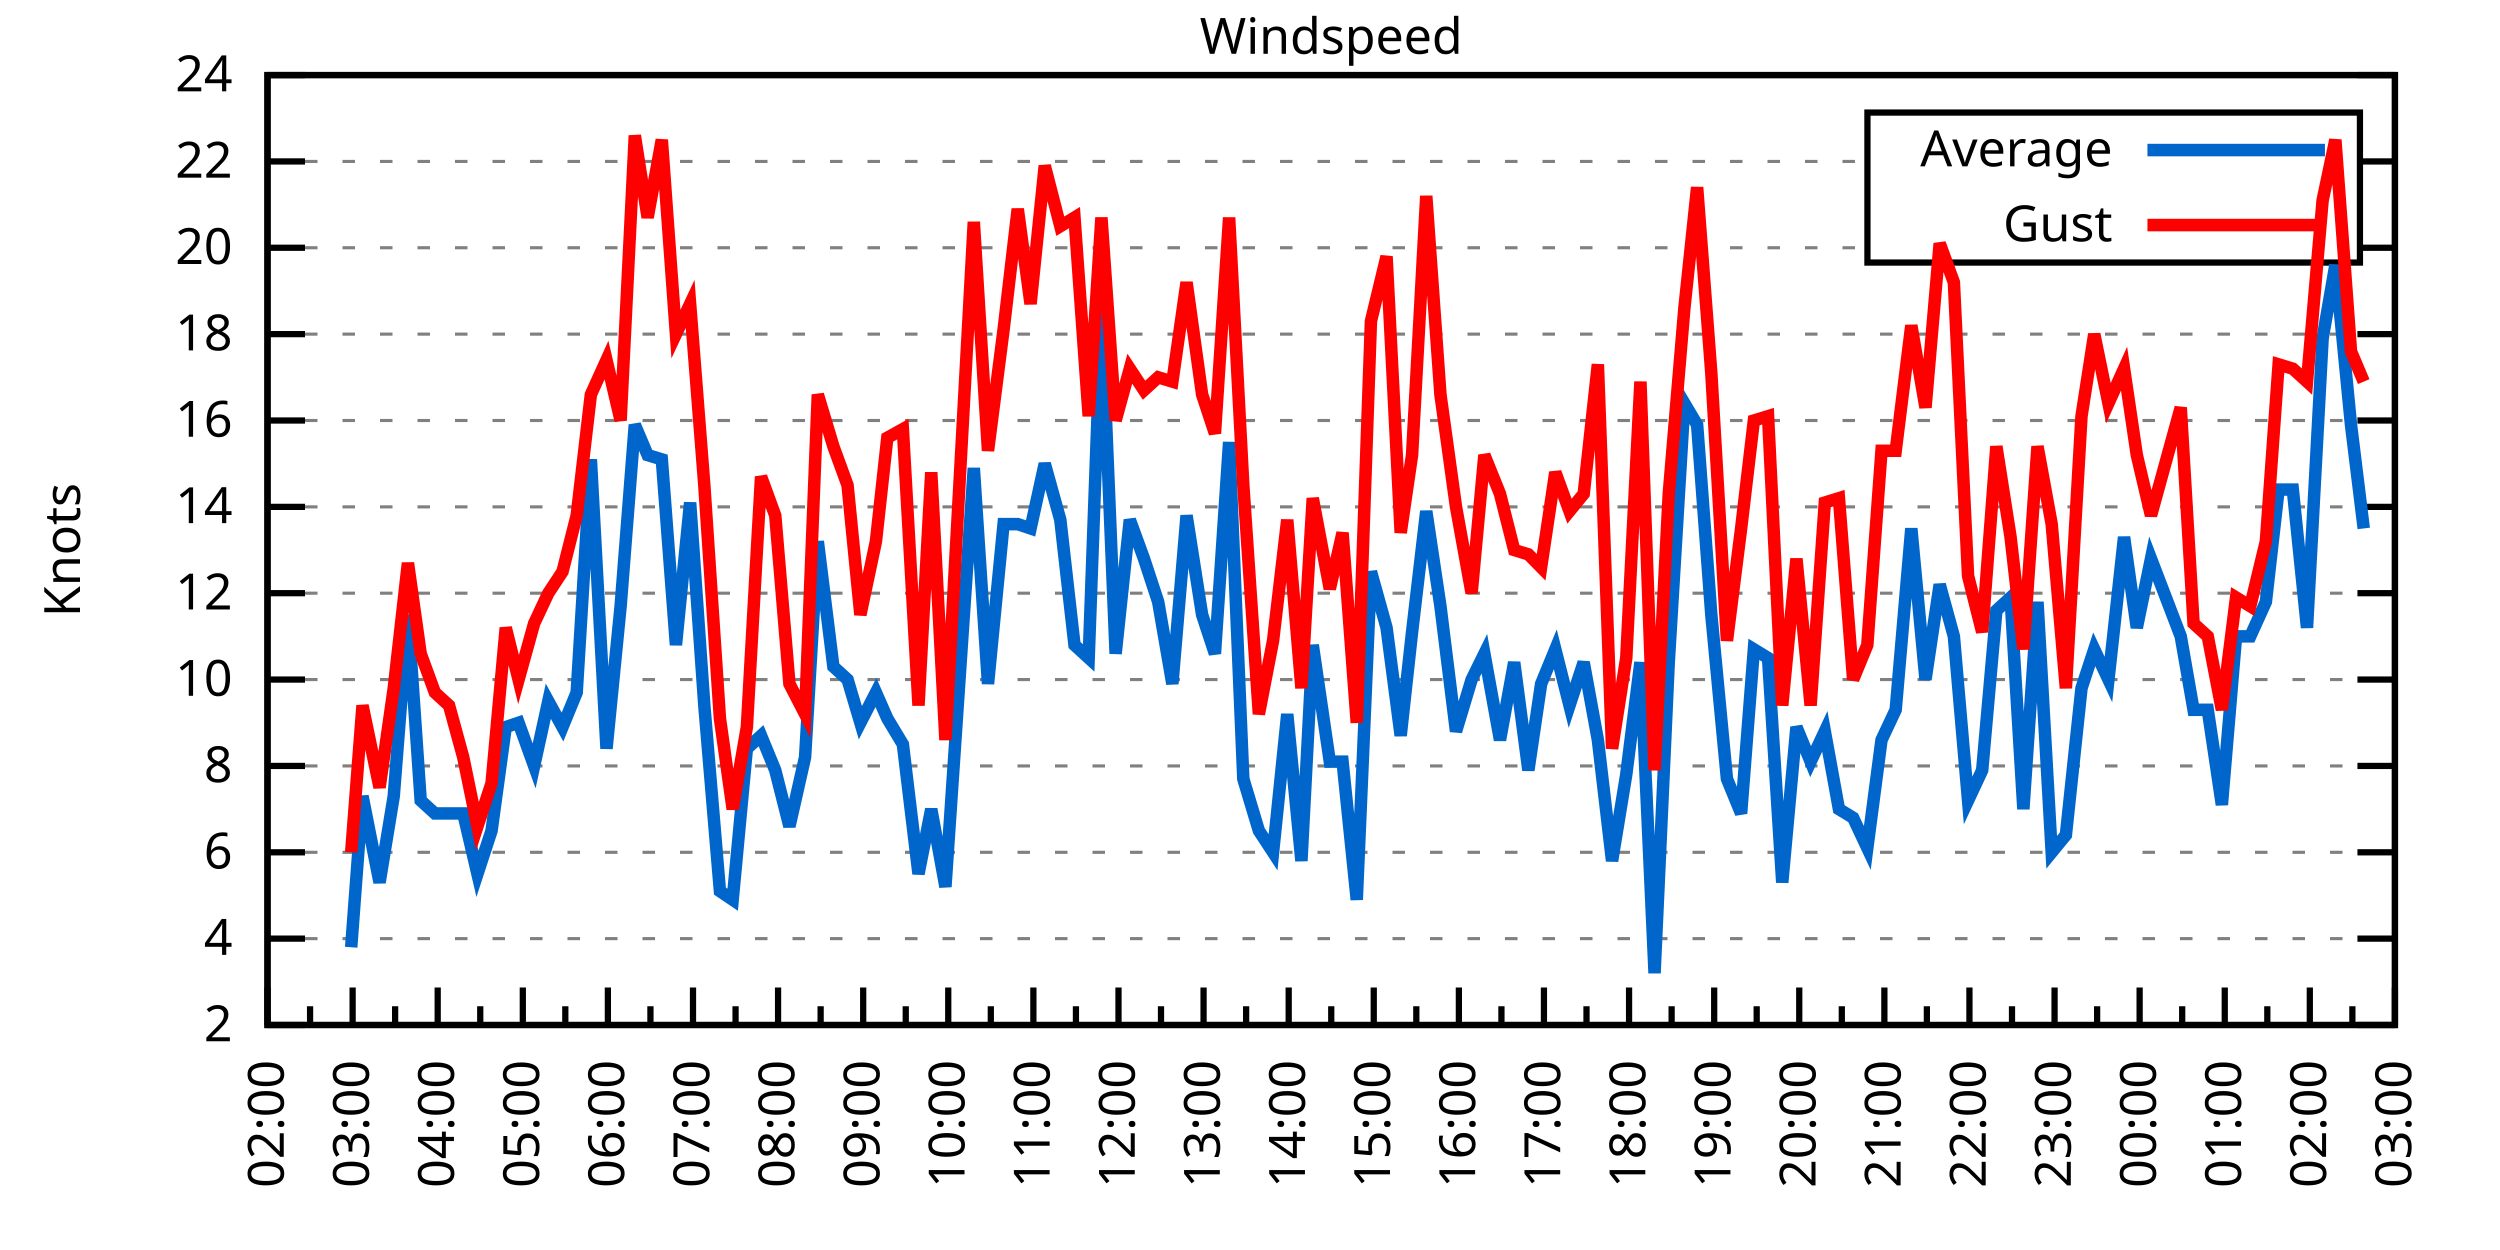
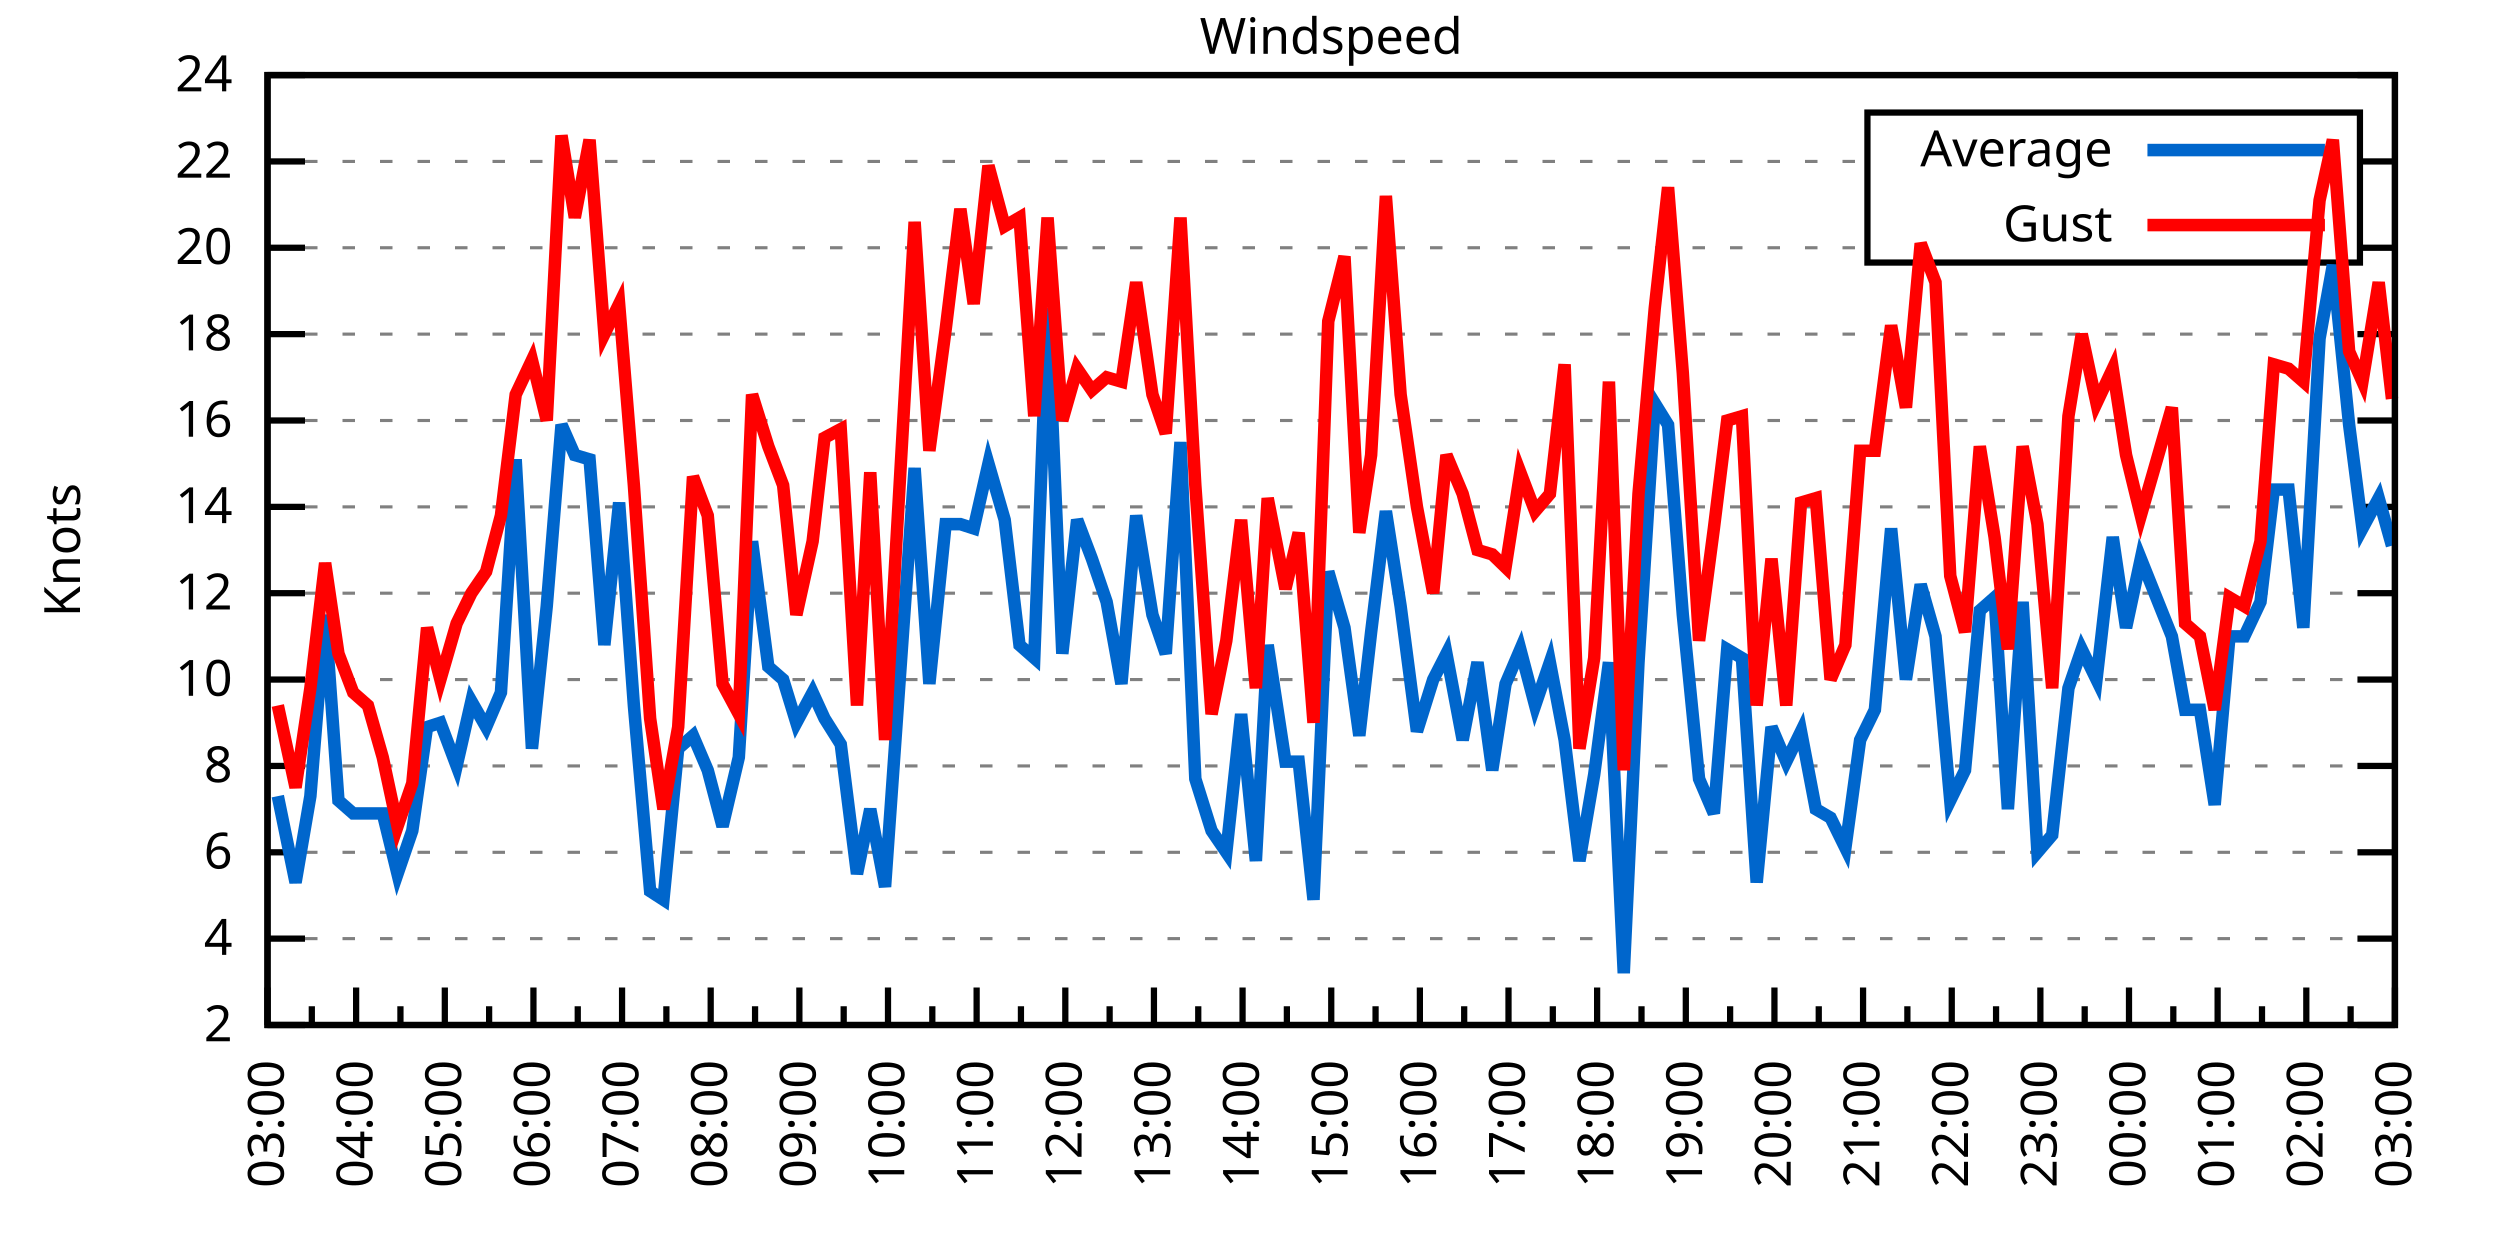
<svg xmlns="http://www.w3.org/2000/svg" xmlns:xlink="http://www.w3.org/1999/xlink" width="400" height="200" viewBox="0 0 400 200">
  <g id="gnuplot_canvas">
    <rect x="0" y="0" width="400" height="200" fill="none" />
    <defs>
      <circle id="gpDot" r="0.5" stroke-width="0.5" stroke="currentColor" />
      <path id="gpPt0" stroke-width="0.333" stroke="currentColor" d="M-1,0 h2 M0,-1 v2" />
      <path id="gpPt1" stroke-width="0.333" stroke="currentColor" d="M-1,-1 L1,1 M1,-1 L-1,1" />
      <path id="gpPt2" stroke-width="0.333" stroke="currentColor" d="M-1,0 L1,0 M0,-1 L0,1 M-1,-1 L1,1 M-1,1 L1,-1" />
      <rect id="gpPt3" stroke-width="0.333" stroke="currentColor" x="-1" y="-1" width="2" height="2" />
      <rect id="gpPt4" stroke-width="0.333" stroke="currentColor" fill="currentColor" x="-1" y="-1" width="2" height="2" />
      <circle id="gpPt5" stroke-width="0.333" stroke="currentColor" cx="0" cy="0" r="1" />
      <use xlink:href="#gpPt5" id="gpPt6" fill="currentColor" stroke="none" />
      <path id="gpPt7" stroke-width="0.333" stroke="currentColor" d="M0,-1.33 L-1.33,0.67 L1.33,0.67 z" />
      <use xlink:href="#gpPt7" id="gpPt8" fill="currentColor" stroke="none" />
      <use xlink:href="#gpPt7" id="gpPt9" stroke="currentColor" transform="rotate(180)" />
      <use xlink:href="#gpPt9" id="gpPt10" fill="currentColor" stroke="none" />
      <use xlink:href="#gpPt3" id="gpPt11" stroke="currentColor" transform="rotate(45)" />
      <use xlink:href="#gpPt11" id="gpPt12" fill="currentColor" stroke="none" />
      <path id="gpPt13" stroke-width="0.333" stroke="currentColor" d="M0,1.330 L1.265,0.411 L0.782,-1.067 L-0.782,-1.076 L-1.265,0.411 z" />
      <use xlink:href="#gpPt13" id="gpPt14" fill="currentColor" stroke="none" />
      <filter id="textbox" filterUnits="objectBoundingBox" x="0" y="0" height="1" width="1">
        <feFlood flood-color="white" flood-opacity="1" result="bgnd" />
        <feComposite in="SourceGraphic" in2="bgnd" operator="atop" />
      </filter>
      <filter id="greybox" filterUnits="objectBoundingBox" x="0" y="0" height="1" width="1">
        <feFlood flood-color="lightgrey" flood-opacity="1" result="grey" />
        <feComposite in="SourceGraphic" in2="grey" operator="atop" />
      </filter>
    </defs>
    <g fill="none" color="white" stroke="currentColor" stroke-width="1.00" stroke-linecap="butt" stroke-linejoin="miter">
</g>
    <g fill="none" color="black" stroke="currentColor" stroke-width="1.00" stroke-linecap="butt" stroke-linejoin="miter">
      <g stroke="none" shape-rendering="crispEdges">
        <polygon fill="rgb(255, 255, 255)" points="42.80,164.00 383.18,164.00 383.18,12.02 42.80,12.02 " />
      </g>
    </g>
    <g fill="none" color="black" stroke="currentColor" stroke-width="1.00" stroke-linecap="butt" stroke-linejoin="miter">
</g>
    <g fill="none" color="black" stroke="black" stroke-width="0.50" stroke-linecap="butt" stroke-linejoin="miter">
</g>
    <g fill="none" color="gray" stroke="currentColor" stroke-width="0.50" stroke-linecap="butt" stroke-linejoin="miter">
      <path stroke="gray" stroke-dasharray="2,4" class="gridline" d="M42.80,164.00 L383.19,164.00  " />
    </g>
    <g fill="none" color="gray" stroke="gray" stroke-width="1.00" stroke-linecap="butt" stroke-linejoin="miter">
</g>
    <g fill="none" color="black" stroke="currentColor" stroke-width="1.00" stroke-linecap="butt" stroke-linejoin="miter">
      <path stroke="black" d="M42.80,164.00 L48.80,164.00 M383.19,164.00 L377.19,164.00  " />
      <g transform="translate(37.20,166.60)" stroke="none" fill="black" font-family="Sans" font-size="8.00" text-anchor="end">
        <text>
          <tspan font-family="Sans"> 2</tspan>
        </text>
      </g>
    </g>
    <g fill="none" color="black" stroke="currentColor" stroke-width="1.00" stroke-linecap="butt" stroke-linejoin="miter">
</g>
    <g fill="none" color="black" stroke="black" stroke-width="0.50" stroke-linecap="butt" stroke-linejoin="miter">
</g>
    <g fill="none" color="gray" stroke="currentColor" stroke-width="0.50" stroke-linecap="butt" stroke-linejoin="miter">
      <path stroke="gray" stroke-dasharray="2,4" class="gridline" d="M42.80,150.18 L383.19,150.18  " />
    </g>
    <g fill="none" color="gray" stroke="gray" stroke-width="1.00" stroke-linecap="butt" stroke-linejoin="miter">
</g>
    <g fill="none" color="black" stroke="currentColor" stroke-width="1.00" stroke-linecap="butt" stroke-linejoin="miter">
      <path stroke="black" d="M42.80,150.18 L48.80,150.18 M383.19,150.18 L377.19,150.18  " />
      <g transform="translate(37.20,152.78)" stroke="none" fill="black" font-family="Sans" font-size="8.00" text-anchor="end">
        <text>
          <tspan font-family="Sans"> 4</tspan>
        </text>
      </g>
    </g>
    <g fill="none" color="black" stroke="currentColor" stroke-width="1.00" stroke-linecap="butt" stroke-linejoin="miter">
</g>
    <g fill="none" color="black" stroke="black" stroke-width="0.50" stroke-linecap="butt" stroke-linejoin="miter">
</g>
    <g fill="none" color="gray" stroke="currentColor" stroke-width="0.50" stroke-linecap="butt" stroke-linejoin="miter">
      <path stroke="gray" stroke-dasharray="2,4" class="gridline" d="M42.80,136.37 L383.19,136.37  " />
    </g>
    <g fill="none" color="gray" stroke="gray" stroke-width="1.00" stroke-linecap="butt" stroke-linejoin="miter">
</g>
    <g fill="none" color="black" stroke="currentColor" stroke-width="1.00" stroke-linecap="butt" stroke-linejoin="miter">
      <path stroke="black" d="M42.80,136.37 L48.80,136.37 M383.19,136.37 L377.19,136.37  " />
      <g transform="translate(37.20,138.97)" stroke="none" fill="black" font-family="Sans" font-size="8.00" text-anchor="end">
        <text>
          <tspan font-family="Sans"> 6</tspan>
        </text>
      </g>
    </g>
    <g fill="none" color="black" stroke="currentColor" stroke-width="1.00" stroke-linecap="butt" stroke-linejoin="miter">
</g>
    <g fill="none" color="black" stroke="black" stroke-width="0.50" stroke-linecap="butt" stroke-linejoin="miter">
</g>
    <g fill="none" color="gray" stroke="currentColor" stroke-width="0.50" stroke-linecap="butt" stroke-linejoin="miter">
      <path stroke="gray" stroke-dasharray="2,4" class="gridline" d="M42.80,122.55 L383.19,122.55  " />
    </g>
    <g fill="none" color="gray" stroke="gray" stroke-width="1.00" stroke-linecap="butt" stroke-linejoin="miter">
</g>
    <g fill="none" color="black" stroke="currentColor" stroke-width="1.00" stroke-linecap="butt" stroke-linejoin="miter">
      <path stroke="black" d="M42.80,122.55 L48.80,122.55 M383.19,122.55 L377.19,122.55  " />
      <g transform="translate(37.20,125.15)" stroke="none" fill="black" font-family="Sans" font-size="8.00" text-anchor="end">
        <text>
          <tspan font-family="Sans"> 8</tspan>
        </text>
      </g>
    </g>
    <g fill="none" color="black" stroke="currentColor" stroke-width="1.00" stroke-linecap="butt" stroke-linejoin="miter">
</g>
    <g fill="none" color="black" stroke="black" stroke-width="0.50" stroke-linecap="butt" stroke-linejoin="miter">
</g>
    <g fill="none" color="gray" stroke="currentColor" stroke-width="0.50" stroke-linecap="butt" stroke-linejoin="miter">
      <path stroke="gray" stroke-dasharray="2,4" class="gridline" d="M42.80,108.73 L383.19,108.73  " />
    </g>
    <g fill="none" color="gray" stroke="gray" stroke-width="1.00" stroke-linecap="butt" stroke-linejoin="miter">
</g>
    <g fill="none" color="black" stroke="currentColor" stroke-width="1.00" stroke-linecap="butt" stroke-linejoin="miter">
      <path stroke="black" d="M42.80,108.73 L48.80,108.73 M383.19,108.73 L377.19,108.73  " />
      <g transform="translate(37.20,111.33)" stroke="none" fill="black" font-family="Sans" font-size="8.00" text-anchor="end">
        <text>
          <tspan font-family="Sans"> 10</tspan>
        </text>
      </g>
    </g>
    <g fill="none" color="black" stroke="currentColor" stroke-width="1.00" stroke-linecap="butt" stroke-linejoin="miter">
</g>
    <g fill="none" color="black" stroke="black" stroke-width="0.50" stroke-linecap="butt" stroke-linejoin="miter">
</g>
    <g fill="none" color="gray" stroke="currentColor" stroke-width="0.50" stroke-linecap="butt" stroke-linejoin="miter">
      <path stroke="gray" stroke-dasharray="2,4" class="gridline" d="M42.80,94.91 L383.19,94.91  " />
    </g>
    <g fill="none" color="gray" stroke="gray" stroke-width="1.00" stroke-linecap="butt" stroke-linejoin="miter">
</g>
    <g fill="none" color="black" stroke="currentColor" stroke-width="1.00" stroke-linecap="butt" stroke-linejoin="miter">
      <path stroke="black" d="M42.80,94.91 L48.80,94.91 M383.19,94.91 L377.19,94.91  " />
      <g transform="translate(37.20,97.51)" stroke="none" fill="black" font-family="Sans" font-size="8.00" text-anchor="end">
        <text>
          <tspan font-family="Sans"> 12</tspan>
        </text>
      </g>
    </g>
    <g fill="none" color="black" stroke="currentColor" stroke-width="1.00" stroke-linecap="butt" stroke-linejoin="miter">
</g>
    <g fill="none" color="black" stroke="black" stroke-width="0.50" stroke-linecap="butt" stroke-linejoin="miter">
</g>
    <g fill="none" color="gray" stroke="currentColor" stroke-width="0.50" stroke-linecap="butt" stroke-linejoin="miter">
      <path stroke="gray" stroke-dasharray="2,4" class="gridline" d="M42.80,81.10 L383.19,81.10  " />
    </g>
    <g fill="none" color="gray" stroke="gray" stroke-width="1.00" stroke-linecap="butt" stroke-linejoin="miter">
</g>
    <g fill="none" color="black" stroke="currentColor" stroke-width="1.00" stroke-linecap="butt" stroke-linejoin="miter">
      <path stroke="black" d="M42.80,81.10 L48.80,81.10 M383.19,81.10 L377.19,81.10  " />
      <g transform="translate(37.20,83.70)" stroke="none" fill="black" font-family="Sans" font-size="8.00" text-anchor="end">
        <text>
          <tspan font-family="Sans"> 14</tspan>
        </text>
      </g>
    </g>
    <g fill="none" color="black" stroke="currentColor" stroke-width="1.00" stroke-linecap="butt" stroke-linejoin="miter">
</g>
    <g fill="none" color="black" stroke="black" stroke-width="0.50" stroke-linecap="butt" stroke-linejoin="miter">
</g>
    <g fill="none" color="gray" stroke="currentColor" stroke-width="0.50" stroke-linecap="butt" stroke-linejoin="miter">
      <path stroke="gray" stroke-dasharray="2,4" class="gridline" d="M42.80,67.28 L383.19,67.28  " />
    </g>
    <g fill="none" color="gray" stroke="gray" stroke-width="1.00" stroke-linecap="butt" stroke-linejoin="miter">
</g>
    <g fill="none" color="black" stroke="currentColor" stroke-width="1.00" stroke-linecap="butt" stroke-linejoin="miter">
      <path stroke="black" d="M42.80,67.28 L48.80,67.28 M383.19,67.28 L377.19,67.28  " />
      <g transform="translate(37.20,69.88)" stroke="none" fill="black" font-family="Sans" font-size="8.00" text-anchor="end">
        <text>
          <tspan font-family="Sans"> 16</tspan>
        </text>
      </g>
    </g>
    <g fill="none" color="black" stroke="currentColor" stroke-width="1.00" stroke-linecap="butt" stroke-linejoin="miter">
</g>
    <g fill="none" color="black" stroke="black" stroke-width="0.50" stroke-linecap="butt" stroke-linejoin="miter">
</g>
    <g fill="none" color="gray" stroke="currentColor" stroke-width="0.50" stroke-linecap="butt" stroke-linejoin="miter">
      <path stroke="gray" stroke-dasharray="2,4" class="gridline" d="M42.80,53.46 L383.19,53.46  " />
    </g>
    <g fill="none" color="gray" stroke="gray" stroke-width="1.00" stroke-linecap="butt" stroke-linejoin="miter">
</g>
    <g fill="none" color="black" stroke="currentColor" stroke-width="1.00" stroke-linecap="butt" stroke-linejoin="miter">
      <path stroke="black" d="M42.80,53.46 L48.80,53.46 M383.19,53.46 L377.19,53.46  " />
      <g transform="translate(37.20,56.06)" stroke="none" fill="black" font-family="Sans" font-size="8.00" text-anchor="end">
        <text>
          <tspan font-family="Sans"> 18</tspan>
        </text>
      </g>
    </g>
    <g fill="none" color="black" stroke="currentColor" stroke-width="1.00" stroke-linecap="butt" stroke-linejoin="miter">
</g>
    <g fill="none" color="black" stroke="black" stroke-width="0.50" stroke-linecap="butt" stroke-linejoin="miter">
</g>
    <g fill="none" color="gray" stroke="currentColor" stroke-width="0.50" stroke-linecap="butt" stroke-linejoin="miter">
      <path stroke="gray" stroke-dasharray="2,4" class="gridline" d="M42.80,39.64 L298.79,39.64 M377.59,39.64 L383.19,39.64  " />
    </g>
    <g fill="none" color="gray" stroke="gray" stroke-width="1.00" stroke-linecap="butt" stroke-linejoin="miter">
</g>
    <g fill="none" color="black" stroke="currentColor" stroke-width="1.00" stroke-linecap="butt" stroke-linejoin="miter">
      <path stroke="black" d="M42.80,39.64 L48.80,39.64 M383.19,39.64 L377.19,39.64  " />
      <g transform="translate(37.20,42.24)" stroke="none" fill="black" font-family="Sans" font-size="8.00" text-anchor="end">
        <text>
          <tspan font-family="Sans"> 20</tspan>
        </text>
      </g>
    </g>
    <g fill="none" color="black" stroke="currentColor" stroke-width="1.00" stroke-linecap="butt" stroke-linejoin="miter">
</g>
    <g fill="none" color="black" stroke="black" stroke-width="0.50" stroke-linecap="butt" stroke-linejoin="miter">
</g>
    <g fill="none" color="gray" stroke="currentColor" stroke-width="0.50" stroke-linecap="butt" stroke-linejoin="miter">
      <path stroke="gray" stroke-dasharray="2,4" class="gridline" d="M42.80,25.83 L298.79,25.83 M377.59,25.83 L383.19,25.83  " />
    </g>
    <g fill="none" color="gray" stroke="gray" stroke-width="1.00" stroke-linecap="butt" stroke-linejoin="miter">
</g>
    <g fill="none" color="black" stroke="currentColor" stroke-width="1.00" stroke-linecap="butt" stroke-linejoin="miter">
      <path stroke="black" d="M42.80,25.83 L48.80,25.83 M383.19,25.83 L377.19,25.83  " />
      <g transform="translate(37.20,28.43)" stroke="none" fill="black" font-family="Sans" font-size="8.00" text-anchor="end">
        <text>
          <tspan font-family="Sans"> 22</tspan>
        </text>
      </g>
    </g>
    <g fill="none" color="black" stroke="currentColor" stroke-width="1.00" stroke-linecap="butt" stroke-linejoin="miter">
</g>
    <g fill="none" color="black" stroke="black" stroke-width="0.50" stroke-linecap="butt" stroke-linejoin="miter">
</g>
    <g fill="none" color="gray" stroke="currentColor" stroke-width="0.50" stroke-linecap="butt" stroke-linejoin="miter">
      <path stroke="gray" stroke-dasharray="2,4" class="gridline" d="M42.80,12.01 L383.19,12.01  " />
    </g>
    <g fill="none" color="gray" stroke="gray" stroke-width="1.00" stroke-linecap="butt" stroke-linejoin="miter">
</g>
    <g fill="none" color="black" stroke="currentColor" stroke-width="1.00" stroke-linecap="butt" stroke-linejoin="miter">
      <path stroke="black" d="M42.80,12.01 L48.80,12.01 M383.19,12.01 L377.19,12.01  " />
      <g transform="translate(37.20,14.61)" stroke="none" fill="black" font-family="Sans" font-size="8.00" text-anchor="end">
        <text>
          <tspan font-family="Sans"> 24</tspan>
        </text>
      </g>
    </g>
    <g fill="none" color="black" stroke="currentColor" stroke-width="1.00" stroke-linecap="butt" stroke-linejoin="miter">
      <path stroke="black" d="M42.80,164.00 L42.80,158.00  " />
      <g transform="translate(45.40,169.60) rotate(270)" stroke="none" fill="black" font-family="Sans" font-size="8.00" text-anchor="end">
        <text>
+           <tspan font-family="Sans">03:00</tspan>
+         </text>
+       </g>
+     </g>
+     <g fill="none" color="black" stroke="currentColor" stroke-width="1.00" stroke-linecap="butt" stroke-linejoin="miter">
+       <path stroke="black" d="M49.89,164.00 L49.89,161.00 M56.98,164.00 L56.98,158.00  " />
+       <g transform="translate(59.58,169.60) rotate(270)" stroke="none" fill="black" font-family="Sans" font-size="8.00" text-anchor="end">
+         <text>
+           <tspan font-family="Sans">04:00</tspan>
+         </text>
+       </g>
+     </g>
+     <g fill="none" color="black" stroke="currentColor" stroke-width="1.00" stroke-linecap="butt" stroke-linejoin="miter">
+       <path stroke="black" d="M64.07,164.00 L64.07,161.00 M71.17,164.00 L71.17,158.00  " />
+       <g transform="translate(73.77,169.60) rotate(270)" stroke="none" fill="black" font-family="Sans" font-size="8.00" text-anchor="end">
+         <text>
+           <tspan font-family="Sans">05:00</tspan>
+         </text>
+       </g>
+     </g>
+     <g fill="none" color="black" stroke="currentColor" stroke-width="1.00" stroke-linecap="butt" stroke-linejoin="miter">
+       <path stroke="black" d="M78.26,164.00 L78.26,161.00 M85.35,164.00 L85.35,158.00  " />
+       <g transform="translate(87.95,169.60) rotate(270)" stroke="none" fill="black" font-family="Sans" font-size="8.00" text-anchor="end">
+         <text>
+           <tspan font-family="Sans">06:00</tspan>
+         </text>
+       </g>
+     </g>
+     <g fill="none" color="black" stroke="currentColor" stroke-width="1.00" stroke-linecap="butt" stroke-linejoin="miter">
+       <path stroke="black" d="M92.44,164.00 L92.44,161.00 M99.53,164.00 L99.53,158.00  " />
+       <g transform="translate(102.13,169.60) rotate(270)" stroke="none" fill="black" font-family="Sans" font-size="8.00" text-anchor="end">
+         <text>
+           <tspan font-family="Sans">07:00</tspan>
+         </text>
+       </g>
+     </g>
+     <g fill="none" color="black" stroke="currentColor" stroke-width="1.00" stroke-linecap="butt" stroke-linejoin="miter">
+       <path stroke="black" d="M106.62,164.00 L106.62,161.00 M113.71,164.00 L113.71,158.00  " />
+       <g transform="translate(116.31,169.60) rotate(270)" stroke="none" fill="black" font-family="Sans" font-size="8.00" text-anchor="end">
+         <text>
+           <tspan font-family="Sans">08:00</tspan>
+         </text>
+       </g>
+     </g>
+     <g fill="none" color="black" stroke="currentColor" stroke-width="1.00" stroke-linecap="butt" stroke-linejoin="miter">
+       <path stroke="black" d="M120.81,164.00 L120.81,161.00 M127.90,164.00 L127.90,158.00  " />
+       <g transform="translate(130.50,169.60) rotate(270)" stroke="none" fill="black" font-family="Sans" font-size="8.00" text-anchor="end">
+         <text>
+           <tspan font-family="Sans">09:00</tspan>
+         </text>
+       </g>
+     </g>
+     <g fill="none" color="black" stroke="currentColor" stroke-width="1.00" stroke-linecap="butt" stroke-linejoin="miter">
+       <path stroke="black" d="M134.99,164.00 L134.99,161.00 M142.08,164.00 L142.08,158.00  " />
+       <g transform="translate(144.68,169.60) rotate(270)" stroke="none" fill="black" font-family="Sans" font-size="8.00" text-anchor="end">
+         <text>
+           <tspan font-family="Sans">10:00</tspan>
+         </text>
+       </g>
+     </g>
+     <g fill="none" color="black" stroke="currentColor" stroke-width="1.00" stroke-linecap="butt" stroke-linejoin="miter">
+       <path stroke="black" d="M149.17,164.00 L149.17,161.00 M156.26,164.00 L156.26,158.00  " />
+       <g transform="translate(158.86,169.60) rotate(270)" stroke="none" fill="black" font-family="Sans" font-size="8.00" text-anchor="end">
+         <text>
+           <tspan font-family="Sans">11:00</tspan>
+         </text>
+       </g>
+     </g>
+     <g fill="none" color="black" stroke="currentColor" stroke-width="1.00" stroke-linecap="butt" stroke-linejoin="miter">
+       <path stroke="black" d="M163.35,164.00 L163.35,161.00 M170.45,164.00 L170.45,158.00  " />
+       <g transform="translate(173.05,169.60) rotate(270)" stroke="none" fill="black" font-family="Sans" font-size="8.00" text-anchor="end">
+         <text>
+           <tspan font-family="Sans">12:00</tspan>
+         </text>
+       </g>
+     </g>
+     <g fill="none" color="black" stroke="currentColor" stroke-width="1.00" stroke-linecap="butt" stroke-linejoin="miter">
+       <path stroke="black" d="M177.54,164.00 L177.54,161.00 M184.63,164.00 L184.63,158.00  " />
+       <g transform="translate(187.23,169.60) rotate(270)" stroke="none" fill="black" font-family="Sans" font-size="8.00" text-anchor="end">
+         <text>
+           <tspan font-family="Sans">13:00</tspan>
+         </text>
+       </g>
+     </g>
+     <g fill="none" color="black" stroke="currentColor" stroke-width="1.00" stroke-linecap="butt" stroke-linejoin="miter">
+       <path stroke="black" d="M191.72,164.00 L191.72,161.00 M198.81,164.00 L198.81,158.00  " />
+       <g transform="translate(201.41,169.60) rotate(270)" stroke="none" fill="black" font-family="Sans" font-size="8.00" text-anchor="end">
+         <text>
+           <tspan font-family="Sans">14:00</tspan>
+         </text>
+       </g>
+     </g>
+     <g fill="none" color="black" stroke="currentColor" stroke-width="1.00" stroke-linecap="butt" stroke-linejoin="miter">
+       <path stroke="black" d="M205.90,164.00 L205.90,161.00 M213.00,164.00 L213.00,158.00  " />
+       <g transform="translate(215.60,169.60) rotate(270)" stroke="none" fill="black" font-family="Sans" font-size="8.00" text-anchor="end">
+         <text>
+           <tspan font-family="Sans">15:00</tspan>
+         </text>
+       </g>
+     </g>
+     <g fill="none" color="black" stroke="currentColor" stroke-width="1.00" stroke-linecap="butt" stroke-linejoin="miter">
+       <path stroke="black" d="M220.09,164.00 L220.09,161.00 M227.18,164.00 L227.18,158.00  " />
+       <g transform="translate(229.78,169.60) rotate(270)" stroke="none" fill="black" font-family="Sans" font-size="8.00" text-anchor="end">
+         <text>
+           <tspan font-family="Sans">16:00</tspan>
+         </text>
+       </g>
+     </g>
+     <g fill="none" color="black" stroke="currentColor" stroke-width="1.00" stroke-linecap="butt" stroke-linejoin="miter">
+       <path stroke="black" d="M234.27,164.00 L234.27,161.00 M241.36,164.00 L241.36,158.00  " />
+       <g transform="translate(243.96,169.60) rotate(270)" stroke="none" fill="black" font-family="Sans" font-size="8.00" text-anchor="end">
+         <text>
+           <tspan font-family="Sans">17:00</tspan>
+         </text>
+       </g>
+     </g>
+     <g fill="none" color="black" stroke="currentColor" stroke-width="1.00" stroke-linecap="butt" stroke-linejoin="miter">
+       <path stroke="black" d="M248.45,164.00 L248.45,161.00 M255.54,164.00 L255.54,158.00  " />
+       <g transform="translate(258.14,169.60) rotate(270)" stroke="none" fill="black" font-family="Sans" font-size="8.00" text-anchor="end">
+         <text>
+           <tspan font-family="Sans">18:00</tspan>
+         </text>
+       </g>
+     </g>
+     <g fill="none" color="black" stroke="currentColor" stroke-width="1.00" stroke-linecap="butt" stroke-linejoin="miter">
+       <path stroke="black" d="M262.64,164.00 L262.64,161.00 M269.73,164.00 L269.73,158.00  " />
+       <g transform="translate(272.33,169.60) rotate(270)" stroke="none" fill="black" font-family="Sans" font-size="8.00" text-anchor="end">
+         <text>
+           <tspan font-family="Sans">19:00</tspan>
+         </text>
+       </g>
+     </g>
+     <g fill="none" color="black" stroke="currentColor" stroke-width="1.00" stroke-linecap="butt" stroke-linejoin="miter">
+       <path stroke="black" d="M276.82,164.00 L276.82,161.00 M283.91,164.00 L283.91,158.00  " />
+       <g transform="translate(286.51,169.60) rotate(270)" stroke="none" fill="black" font-family="Sans" font-size="8.00" text-anchor="end">
+         <text>
+           <tspan font-family="Sans">20:00</tspan>
+         </text>
+       </g>
+     </g>
+     <g fill="none" color="black" stroke="currentColor" stroke-width="1.00" stroke-linecap="butt" stroke-linejoin="miter">
+       <path stroke="black" d="M291.00,164.00 L291.00,161.00 M298.09,164.00 L298.09,158.00  " />
+       <g transform="translate(300.69,169.60) rotate(270)" stroke="none" fill="black" font-family="Sans" font-size="8.00" text-anchor="end">
+         <text>
+           <tspan font-family="Sans">21:00</tspan>
+         </text>
+       </g>
+     </g>
+     <g fill="none" color="black" stroke="currentColor" stroke-width="1.00" stroke-linecap="butt" stroke-linejoin="miter">
+       <path stroke="black" d="M305.18,164.00 L305.18,161.00 M312.28,164.00 L312.28,158.00  " />
+       <g transform="translate(314.88,169.60) rotate(270)" stroke="none" fill="black" font-family="Sans" font-size="8.00" text-anchor="end">
+         <text>
+           <tspan font-family="Sans">22:00</tspan>
+         </text>
+       </g>
+     </g>
+     <g fill="none" color="black" stroke="currentColor" stroke-width="1.00" stroke-linecap="butt" stroke-linejoin="miter">
+       <path stroke="black" d="M319.37,164.00 L319.37,161.00 M326.46,164.00 L326.46,158.00  " />
+       <g transform="translate(329.06,169.60) rotate(270)" stroke="none" fill="black" font-family="Sans" font-size="8.00" text-anchor="end">
+         <text>
+           <tspan font-family="Sans">23:00</tspan>
+         </text>
+       </g>
+     </g>
+     <g fill="none" color="black" stroke="currentColor" stroke-width="1.00" stroke-linecap="butt" stroke-linejoin="miter">
+       <path stroke="black" d="M333.55,164.00 L333.55,161.00 M340.64,164.00 L340.64,158.00  " />
+       <g transform="translate(343.24,169.60) rotate(270)" stroke="none" fill="black" font-family="Sans" font-size="8.00" text-anchor="end">
+         <text>
+           <tspan font-family="Sans">00:00</tspan>
+         </text>
+       </g>
+     </g>
+     <g fill="none" color="black" stroke="currentColor" stroke-width="1.00" stroke-linecap="butt" stroke-linejoin="miter">
+       <path stroke="black" d="M347.73,164.00 L347.73,161.00 M354.82,164.00 L354.82,158.00  " />
+       <g transform="translate(357.42,169.60) rotate(270)" stroke="none" fill="black" font-family="Sans" font-size="8.00" text-anchor="end">
+         <text>
+           <tspan font-family="Sans">01:00</tspan>
+         </text>
+       </g>
+     </g>
+     <g fill="none" color="black" stroke="currentColor" stroke-width="1.00" stroke-linecap="butt" stroke-linejoin="miter">
+       <path stroke="black" d="M361.92,164.00 L361.92,161.00 M369.01,164.00 L369.01,158.00  " />
+       <g transform="translate(371.61,169.60) rotate(270)" stroke="none" fill="black" font-family="Sans" font-size="8.00" text-anchor="end">
+         <text>
          <tspan font-family="Sans">02:00</tspan>
        </text>
      </g>
    </g>
    <g fill="none" color="black" stroke="currentColor" stroke-width="1.00" stroke-linecap="butt" stroke-linejoin="miter">
-       <path stroke="black" d="M49.61,164.00 L49.61,161.00 M56.42,164.00 L56.42,158.00  " />
-       <g transform="translate(59.02,169.60) rotate(270)" stroke="none" fill="black" font-family="Sans" font-size="8.00" text-anchor="end">
-         <text>
-           <tspan font-family="Sans">03:00</tspan>
-         </text>
-       </g>
-     </g>
-     <g fill="none" color="black" stroke="currentColor" stroke-width="1.00" stroke-linecap="butt" stroke-linejoin="miter">
-       <path stroke="black" d="M63.22,164.00 L63.22,161.00 M70.03,164.00 L70.03,158.00  " />
-       <g transform="translate(72.63,169.60) rotate(270)" stroke="none" fill="black" font-family="Sans" font-size="8.00" text-anchor="end">
-         <text>
-           <tspan font-family="Sans">04:00</tspan>
-         </text>
-       </g>
-     </g>
-     <g fill="none" color="black" stroke="currentColor" stroke-width="1.00" stroke-linecap="butt" stroke-linejoin="miter">
-       <path stroke="black" d="M76.84,164.00 L76.84,161.00 M83.65,164.00 L83.65,158.00  " />
-       <g transform="translate(86.25,169.60) rotate(270)" stroke="none" fill="black" font-family="Sans" font-size="8.00" text-anchor="end">
-         <text>
-           <tspan font-family="Sans">05:00</tspan>
-         </text>
-       </g>
-     </g>
-     <g fill="none" color="black" stroke="currentColor" stroke-width="1.00" stroke-linecap="butt" stroke-linejoin="miter">
-       <path stroke="black" d="M90.45,164.00 L90.45,161.00 M97.26,164.00 L97.26,158.00  " />
-       <g transform="translate(99.86,169.60) rotate(270)" stroke="none" fill="black" font-family="Sans" font-size="8.00" text-anchor="end">
-         <text>
-           <tspan font-family="Sans">06:00</tspan>
-         </text>
-       </g>
-     </g>
-     <g fill="none" color="black" stroke="currentColor" stroke-width="1.00" stroke-linecap="butt" stroke-linejoin="miter">
-       <path stroke="black" d="M104.07,164.00 L104.07,161.00 M110.88,164.00 L110.88,158.00  " />
-       <g transform="translate(113.48,169.60) rotate(270)" stroke="none" fill="black" font-family="Sans" font-size="8.00" text-anchor="end">
-         <text>
-           <tspan font-family="Sans">07:00</tspan>
-         </text>
-       </g>
-     </g>
-     <g fill="none" color="black" stroke="currentColor" stroke-width="1.00" stroke-linecap="butt" stroke-linejoin="miter">
-       <path stroke="black" d="M117.69,164.00 L117.69,161.00 M124.49,164.00 L124.49,158.00  " />
-       <g transform="translate(127.09,169.60) rotate(270)" stroke="none" fill="black" font-family="Sans" font-size="8.00" text-anchor="end">
-         <text>
-           <tspan font-family="Sans">08:00</tspan>
-         </text>
-       </g>
-     </g>
-     <g fill="none" color="black" stroke="currentColor" stroke-width="1.00" stroke-linecap="butt" stroke-linejoin="miter">
-       <path stroke="black" d="M131.30,164.00 L131.30,161.00 M138.11,164.00 L138.11,158.00  " />
-       <g transform="translate(140.71,169.60) rotate(270)" stroke="none" fill="black" font-family="Sans" font-size="8.00" text-anchor="end">
-         <text>
-           <tspan font-family="Sans">09:00</tspan>
-         </text>
-       </g>
-     </g>
-     <g fill="none" color="black" stroke="currentColor" stroke-width="1.00" stroke-linecap="butt" stroke-linejoin="miter">
-       <path stroke="black" d="M144.92,164.00 L144.92,161.00 M151.72,164.00 L151.72,158.00  " />
-       <g transform="translate(154.32,169.60) rotate(270)" stroke="none" fill="black" font-family="Sans" font-size="8.00" text-anchor="end">
-         <text>
-           <tspan font-family="Sans">10:00</tspan>
-         </text>
-       </g>
-     </g>
-     <g fill="none" color="black" stroke="currentColor" stroke-width="1.00" stroke-linecap="butt" stroke-linejoin="miter">
-       <path stroke="black" d="M158.53,164.00 L158.53,161.00 M165.34,164.00 L165.34,158.00  " />
-       <g transform="translate(167.94,169.60) rotate(270)" stroke="none" fill="black" font-family="Sans" font-size="8.00" text-anchor="end">
-         <text>
-           <tspan font-family="Sans">11:00</tspan>
-         </text>
-       </g>
-     </g>
-     <g fill="none" color="black" stroke="currentColor" stroke-width="1.00" stroke-linecap="butt" stroke-linejoin="miter">
-       <path stroke="black" d="M172.15,164.00 L172.15,161.00 M178.96,164.00 L178.96,158.00  " />
-       <g transform="translate(181.56,169.60) rotate(270)" stroke="none" fill="black" font-family="Sans" font-size="8.00" text-anchor="end">
-         <text>
-           <tspan font-family="Sans">12:00</tspan>
-         </text>
-       </g>
-     </g>
-     <g fill="none" color="black" stroke="currentColor" stroke-width="1.00" stroke-linecap="butt" stroke-linejoin="miter">
-       <path stroke="black" d="M185.76,164.00 L185.76,161.00 M192.57,164.00 L192.57,158.00  " />
-       <g transform="translate(195.17,169.60) rotate(270)" stroke="none" fill="black" font-family="Sans" font-size="8.00" text-anchor="end">
-         <text>
-           <tspan font-family="Sans">13:00</tspan>
-         </text>
-       </g>
-     </g>
-     <g fill="none" color="black" stroke="currentColor" stroke-width="1.00" stroke-linecap="butt" stroke-linejoin="miter">
-       <path stroke="black" d="M199.38,164.00 L199.38,161.00 M206.19,164.00 L206.19,158.00  " />
-       <g transform="translate(208.79,169.60) rotate(270)" stroke="none" fill="black" font-family="Sans" font-size="8.00" text-anchor="end">
-         <text>
-           <tspan font-family="Sans">14:00</tspan>
-         </text>
-       </g>
-     </g>
-     <g fill="none" color="black" stroke="currentColor" stroke-width="1.00" stroke-linecap="butt" stroke-linejoin="miter">
-       <path stroke="black" d="M213.00,164.00 L213.00,161.00 M219.80,164.00 L219.80,158.00  " />
-       <g transform="translate(222.40,169.60) rotate(270)" stroke="none" fill="black" font-family="Sans" font-size="8.00" text-anchor="end">
-         <text>
-           <tspan font-family="Sans">15:00</tspan>
-         </text>
-       </g>
-     </g>
-     <g fill="none" color="black" stroke="currentColor" stroke-width="1.00" stroke-linecap="butt" stroke-linejoin="miter">
-       <path stroke="black" d="M226.61,164.00 L226.61,161.00 M233.42,164.00 L233.42,158.00  " />
-       <g transform="translate(236.02,169.60) rotate(270)" stroke="none" fill="black" font-family="Sans" font-size="8.00" text-anchor="end">
-         <text>
-           <tspan font-family="Sans">16:00</tspan>
-         </text>
-       </g>
-     </g>
-     <g fill="none" color="black" stroke="currentColor" stroke-width="1.00" stroke-linecap="butt" stroke-linejoin="miter">
-       <path stroke="black" d="M240.23,164.00 L240.23,161.00 M247.03,164.00 L247.03,158.00  " />
-       <g transform="translate(249.63,169.60) rotate(270)" stroke="none" fill="black" font-family="Sans" font-size="8.00" text-anchor="end">
-         <text>
-           <tspan font-family="Sans">17:00</tspan>
-         </text>
-       </g>
-     </g>
-     <g fill="none" color="black" stroke="currentColor" stroke-width="1.00" stroke-linecap="butt" stroke-linejoin="miter">
-       <path stroke="black" d="M253.84,164.00 L253.84,161.00 M260.65,164.00 L260.65,158.00  " />
-       <g transform="translate(263.25,169.60) rotate(270)" stroke="none" fill="black" font-family="Sans" font-size="8.00" text-anchor="end">
-         <text>
-           <tspan font-family="Sans">18:00</tspan>
-         </text>
-       </g>
-     </g>
-     <g fill="none" color="black" stroke="currentColor" stroke-width="1.00" stroke-linecap="butt" stroke-linejoin="miter">
-       <path stroke="black" d="M267.46,164.00 L267.46,161.00 M274.27,164.00 L274.27,158.00  " />
-       <g transform="translate(276.87,169.60) rotate(270)" stroke="none" fill="black" font-family="Sans" font-size="8.00" text-anchor="end">
-         <text>
-           <tspan font-family="Sans">19:00</tspan>
-         </text>
-       </g>
-     </g>
-     <g fill="none" color="black" stroke="currentColor" stroke-width="1.00" stroke-linecap="butt" stroke-linejoin="miter">
-       <path stroke="black" d="M281.07,164.00 L281.07,161.00 M287.88,164.00 L287.88,158.00  " />
-       <g transform="translate(290.48,169.60) rotate(270)" stroke="none" fill="black" font-family="Sans" font-size="8.00" text-anchor="end">
-         <text>
-           <tspan font-family="Sans">20:00</tspan>
-         </text>
-       </g>
-     </g>
-     <g fill="none" color="black" stroke="currentColor" stroke-width="1.00" stroke-linecap="butt" stroke-linejoin="miter">
-       <path stroke="black" d="M294.69,164.00 L294.69,161.00 M301.50,164.00 L301.50,158.00  " />
-       <g transform="translate(304.10,169.60) rotate(270)" stroke="none" fill="black" font-family="Sans" font-size="8.00" text-anchor="end">
-         <text>
-           <tspan font-family="Sans">21:00</tspan>
-         </text>
-       </g>
-     </g>
-     <g fill="none" color="black" stroke="currentColor" stroke-width="1.00" stroke-linecap="butt" stroke-linejoin="miter">
-       <path stroke="black" d="M308.30,164.00 L308.30,161.00 M315.11,164.00 L315.11,158.00  " />
-       <g transform="translate(317.71,169.60) rotate(270)" stroke="none" fill="black" font-family="Sans" font-size="8.00" text-anchor="end">
-         <text>
-           <tspan font-family="Sans">22:00</tspan>
-         </text>
-       </g>
-     </g>
-     <g fill="none" color="black" stroke="currentColor" stroke-width="1.00" stroke-linecap="butt" stroke-linejoin="miter">
-       <path stroke="black" d="M321.92,164.00 L321.92,161.00 M328.73,164.00 L328.73,158.00  " />
-       <g transform="translate(331.33,169.60) rotate(270)" stroke="none" fill="black" font-family="Sans" font-size="8.00" text-anchor="end">
-         <text>
-           <tspan font-family="Sans">23:00</tspan>
-         </text>
-       </g>
-     </g>
-     <g fill="none" color="black" stroke="currentColor" stroke-width="1.00" stroke-linecap="butt" stroke-linejoin="miter">
-       <path stroke="black" d="M335.54,164.00 L335.54,161.00 M342.34,164.00 L342.34,158.00  " />
-       <g transform="translate(344.94,169.60) rotate(270)" stroke="none" fill="black" font-family="Sans" font-size="8.00" text-anchor="end">
-         <text>
-           <tspan font-family="Sans">00:00</tspan>
-         </text>
-       </g>
-     </g>
-     <g fill="none" color="black" stroke="currentColor" stroke-width="1.00" stroke-linecap="butt" stroke-linejoin="miter">
-       <path stroke="black" d="M349.15,164.00 L349.15,161.00 M355.96,164.00 L355.96,158.00  " />
-       <g transform="translate(358.56,169.60) rotate(270)" stroke="none" fill="black" font-family="Sans" font-size="8.00" text-anchor="end">
-         <text>
-           <tspan font-family="Sans">01:00</tspan>
-         </text>
-       </g>
-     </g>
-     <g fill="none" color="black" stroke="currentColor" stroke-width="1.00" stroke-linecap="butt" stroke-linejoin="miter">
-       <path stroke="black" d="M362.77,164.00 L362.77,161.00 M369.57,164.00 L369.57,158.00  " />
-       <g transform="translate(372.17,169.60) rotate(270)" stroke="none" fill="black" font-family="Sans" font-size="8.00" text-anchor="end">
-         <text>
-           <tspan font-family="Sans">02:00</tspan>
-         </text>
-       </g>
-     </g>
-     <g fill="none" color="black" stroke="currentColor" stroke-width="1.00" stroke-linecap="butt" stroke-linejoin="miter">
-       <path stroke="black" d="M376.38,164.00 L376.38,161.00 M383.19,164.00 L383.19,158.00  " />
+       <path stroke="black" d="M376.10,164.00 L376.10,161.00 M383.19,164.00 L383.19,158.00  " />
      <g transform="translate(385.79,169.60) rotate(270)" stroke="none" fill="black" font-family="Sans" font-size="8.00" text-anchor="end">
        <text>
          <tspan font-family="Sans">03:00</tspan>
        </text>
      </g>
    </g>
    <g fill="none" color="black" stroke="currentColor" stroke-width="1.00" stroke-linecap="butt" stroke-linejoin="miter">
</g>
    <g fill="none" color="black" stroke="currentColor" stroke-width="1.00" stroke-linecap="butt" stroke-linejoin="miter">
      <path stroke="black" d="M42.80,12.01 L42.80,164.00 L383.19,164.00 L383.19,12.01 L42.80,12.01 Z  " />
    </g>
    <g fill="none" color="black" stroke="currentColor" stroke-width="1.00" stroke-linecap="butt" stroke-linejoin="miter">
      <g transform="translate(12.80,88.01) rotate(270)" stroke="none" fill="black" font-family="Sans" font-size="8.00" text-anchor="middle">
        <text>
          <tspan font-family="Sans">Knots</tspan>
        </text>
      </g>
    </g>
    <g fill="none" color="black" stroke="currentColor" stroke-width="1.00" stroke-linecap="butt" stroke-linejoin="miter">
</g>
    <g fill="none" color="black" stroke="currentColor" stroke-width="1.00" stroke-linecap="butt" stroke-linejoin="miter">
      <path stroke="black" d="M298.79,42.01 L298.79,18.01 L377.59,18.01 L377.59,42.01 L298.79,42.01 Z  " />
    </g>
    <g id="Windspeed_plot_1">
      <g fill="none" color="white" stroke="black" stroke-width="2.00" stroke-linecap="butt" stroke-linejoin="miter">
</g>
      <g fill="none" color="black" stroke="currentColor" stroke-width="2.00" stroke-linecap="butt" stroke-linejoin="miter">
        <g transform="translate(337.99,26.61)" stroke="none" fill="black" font-family="Sans" font-size="8.00" text-anchor="end">
          <text>
            <tspan font-family="Sans">Average</tspan>
          </text>
        </g>
      </g>
      <g fill="none" color="black" stroke="currentColor" stroke-width="2.00" stroke-linecap="butt" stroke-linejoin="miter">
-         <path stroke="rgb(  0, 102, 204)" d="M343.59,24.01 L371.99,24.01 M56.19,151.56 L58.00,127.38 L60.73,141.20 L63.00,127.38 L65.27,98.37 L67.31,128.08   L69.58,130.15 L71.85,130.15 L74.12,130.15 L76.39,139.82 L78.65,132.91 L80.92,116.33 L82.97,115.64 L85.46,122.55   L87.73,112.19 L90.00,116.33 L92.27,110.80 L94.54,73.50 L97.04,119.78 L99.30,96.99 L101.57,67.97 L103.62,72.81   L105.89,73.50 L108.15,103.20 L110.42,80.41 L112.69,112.88 L115.19,142.58 L117.23,143.96 L119.50,119.78 L121.77,117.71   L124.04,123.24 L126.31,132.22 L128.81,121.17 L130.85,86.62 L133.34,106.66 L135.61,108.73 L137.66,115.64 L140.15,110.80   L141.97,114.95 L144.46,119.09 L146.96,139.82 L149.00,129.46 L151.27,141.89 L155.81,74.88 L158.08,109.42 L160.57,83.86   L162.84,83.86 L164.89,84.55 L167.16,74.19 L169.65,83.17 L171.92,103.20 L174.19,105.28 L176.23,49.32 L178.50,104.59   L180.77,83.17 L183.04,89.39 L185.31,96.30 L187.58,109.42 L189.85,82.48 L192.34,98.37 L194.39,104.59 L196.66,70.73   L198.93,124.62 L201.42,132.91 L203.69,136.37 L205.96,114.26 L208.23,137.75 L210.04,103.20 L212.77,121.86 L214.81,121.86   L217.08,143.96 L219.35,91.46 L221.85,100.44 L224.11,117.71 L225.93,101.13 L228.20,81.79 L230.47,96.99 L232.96,117.02   L235.46,108.73 L237.50,104.59 L240.00,118.40 L242.27,105.97 L244.54,123.24 L246.58,109.42 L248.85,103.89 L251.12,112.88   L253.39,105.97 L255.66,118.40 L257.93,137.75 L260.20,123.93 L262.47,105.97 L264.73,155.71 L267.00,105.97 L269.50,64.52   L271.54,67.97 L273.81,98.37 L276.31,124.62 L278.58,130.15 L280.62,103.89 L282.89,105.28 L285.16,141.20 L287.43,116.33   L289.70,121.86 L291.97,117.02 L294.23,129.46 L296.50,130.84 L298.77,135.67 L301.04,118.40 L303.31,113.57 L305.81,84.55   L308.08,108.73 L310.35,93.53 L312.62,101.82 L314.89,128.08 L317.15,123.24 L319.42,97.68 L321.69,95.60 L323.74,129.46   L326.00,96.30 L328.27,136.37 L330.54,133.60 L333.04,110.11 L335.08,103.89 L337.35,108.73 L339.85,85.93 L341.89,100.44   L344.16,89.39 L348.92,101.82 L350.97,113.57 L353.24,113.57 L355.50,128.77 L357.77,101.82 L360.04,101.82 L362.54,96.30   L364.58,78.33 L366.85,78.33 L369.12,100.44 L371.62,54.15 L373.66,42.41 L376.16,67.97 L378.20,84.55  " />
+         <path stroke="rgb(  0, 102, 204)" d="M343.59,24.01 L371.99,24.01 M44.45,127.38 L47.29,141.20 L49.66,127.38 L52.02,98.37 L54.15,128.08 L56.51,130.15   L58.87,130.15 L61.24,130.15 L63.60,139.82 L65.97,132.91 L68.33,116.33 L70.46,115.64 L73.06,122.55 L75.42,112.19   L77.78,116.33 L80.15,110.80 L82.51,73.50 L85.11,119.78 L87.48,96.99 L89.84,67.97 L91.97,72.81 L94.33,73.50   L96.70,103.20 L99.06,80.41 L101.42,112.88 L104.02,142.58 L106.15,143.96 L108.51,119.78 L110.88,117.71 L113.24,123.24   L115.61,132.22 L118.21,121.17 L120.33,86.62 L122.93,106.66 L125.30,108.73 L127.42,115.64 L130.02,110.80 L131.92,114.95   L134.52,119.09 L137.12,139.82 L139.24,129.46 L141.61,141.89 L146.34,74.88 L148.70,109.42 L151.30,83.86 L153.66,83.86   L155.79,84.55 L158.15,74.19 L160.75,83.17 L163.12,103.20 L165.48,105.28 L167.61,49.32 L169.97,104.59 L172.34,83.17   L174.70,89.39 L177.06,96.30 L179.43,109.42 L181.79,82.48 L184.39,98.37 L186.52,104.59 L188.88,70.73 L191.25,124.62   L193.85,132.91 L196.21,136.37 L198.58,114.26 L200.94,137.75 L202.83,103.20 L205.67,121.86 L207.79,121.86 L210.16,143.96   L212.52,91.46 L215.12,100.44 L217.49,117.71 L219.38,101.13 L221.74,81.79 L224.10,96.99 L226.71,117.02 L229.31,108.73   L231.43,104.59 L234.03,118.40 L236.40,105.97 L238.76,123.24 L240.89,109.42 L243.25,103.89 L245.62,112.88 L247.98,105.97   L250.34,118.40 L252.71,137.75 L255.07,123.93 L257.43,105.97 L259.80,155.71 L262.16,105.97 L264.76,64.52 L266.89,67.97   L269.25,98.37 L271.85,124.62 L274.22,130.15 L276.35,103.89 L278.71,105.28 L281.07,141.20 L283.44,116.33 L285.80,121.86   L288.16,117.02 L290.53,129.46 L292.89,130.84 L295.26,135.67 L297.62,118.40 L299.98,113.57 L302.58,84.55 L304.95,108.73   L307.31,93.53 L309.68,101.82 L312.04,128.08 L314.40,123.24 L316.77,97.68 L319.13,95.60 L321.26,129.46 L323.62,96.30   L325.99,136.37 L328.35,133.60 L330.95,110.11 L333.08,103.89 L335.44,108.73 L338.04,85.93 L340.17,100.44 L342.53,89.39   L347.50,101.82 L349.62,113.57 L351.99,113.57 L354.35,128.77 L356.72,101.82 L359.08,101.82 L361.68,96.30 L363.81,78.33   L366.17,78.33 L368.53,100.44 L371.13,54.15 L373.26,42.41 L375.86,67.97 L377.99,84.55 L380.59,79.71 L382.72,87.31    " />
      </g>
    </g>
    <g id="Windspeed_plot_2">
      <g fill="none" color="black" stroke="currentColor" stroke-width="2.00" stroke-linecap="butt" stroke-linejoin="miter">
        <g transform="translate(337.99,38.61)" stroke="none" fill="black" font-family="Sans" font-size="8.00" text-anchor="end">
          <text>
            <tspan font-family="Sans">Gust</tspan>
          </text>
        </g>
      </g>
      <g fill="none" color="black" stroke="currentColor" stroke-width="2.00" stroke-linecap="butt" stroke-linejoin="miter">
-         <path stroke="rgb(255,   0,   0)" d="M343.59,36.01 L371.99,36.01 M56.19,136.37 L58.00,112.88 L60.73,126.00 L63.00,110.11 L65.27,90.08 L67.31,104.59   L69.58,110.80 L71.85,112.88 L74.12,121.17 L76.39,132.22 L78.65,125.31 L80.92,100.44 L82.97,108.73 L85.46,99.75   L87.73,94.91 L90.00,91.46 L92.27,82.48 L94.54,63.13 L97.04,57.61 L99.30,67.28 L101.57,21.68 L103.62,34.81   L105.89,22.37 L108.15,53.46 L110.42,48.63 L112.69,77.64 L115.19,114.95 L117.23,129.46 L119.50,116.33 L121.77,76.26   L124.04,82.48 L126.31,109.42 L128.81,114.26 L130.85,63.13 L133.34,71.42 L135.61,77.64 L137.66,98.37 L140.15,86.62   L141.97,70.04 L144.46,68.66 L146.96,112.88 L149.00,75.57 L151.27,118.40 L155.81,35.50 L158.08,72.12 L160.57,52.77   L162.84,33.43 L164.89,48.63 L167.16,26.52 L169.65,36.19 L171.92,34.81 L174.19,66.59 L176.23,34.81 L178.50,67.28   L180.77,58.99 L183.04,62.44 L185.31,60.37 L187.58,61.06 L189.85,45.17 L192.34,63.13 L194.39,69.35 L196.66,34.81   L198.93,77.64 L201.42,114.26 L203.69,102.51 L205.96,83.17 L208.23,110.11 L210.04,79.71 L212.77,94.22 L214.81,85.24   L217.08,115.64 L219.35,51.39 L221.85,41.03 L224.11,85.24 L225.93,72.81 L228.20,31.35 L230.47,63.13 L232.96,81.10   L235.46,94.91 L237.50,72.81 L240.00,79.02 L242.27,88.00 L244.54,88.70 L246.58,90.77 L248.85,75.57 L251.12,81.79   L253.39,79.02 L255.66,58.30 L257.93,119.78 L260.20,105.28 L262.47,61.06 L264.73,123.24 L267.00,79.02 L269.50,49.32   L271.54,29.97 L273.81,59.68 L276.31,102.51 L278.58,84.55 L280.62,67.28 L282.89,66.59 L285.16,112.88 L287.43,89.39   L289.70,112.88 L291.97,80.41 L294.23,79.71 L296.50,108.73 L298.77,103.20 L301.04,72.12 L303.31,72.12 L305.81,52.08   L308.08,65.21 L310.35,38.95 L312.62,45.17 L314.89,92.15 L317.15,101.13 L319.42,71.42 L321.69,85.93 L323.74,103.89   L326.00,71.42 L328.27,83.86 L330.54,110.11 L333.04,66.59 L335.08,53.46 L337.35,64.52 L339.85,58.99 L341.89,72.81   L344.16,82.48 L348.92,65.21 L350.97,99.75 L353.24,101.82 L355.50,113.57 L357.77,95.60 L360.04,96.99 L362.54,86.62   L364.58,58.30 L366.85,58.99 L369.12,61.06 L371.62,32.05 L373.66,22.37 L376.16,56.23 L378.20,61.06  " />
+         <path stroke="rgb(255,   0,   0)" d="M343.59,36.01 L371.99,36.01 M44.45,112.88 L47.29,126.00 L49.66,110.11 L52.02,90.08 L54.15,104.59 L56.51,110.80   L58.87,112.88 L61.24,121.17 L63.60,132.22 L65.97,125.31 L68.33,100.44 L70.46,108.73 L73.06,99.75 L75.42,94.91   L77.78,91.46 L80.15,82.48 L82.51,63.13 L85.11,57.61 L87.48,67.28 L89.84,21.68 L91.97,34.81 L94.33,22.37   L96.70,53.46 L99.06,48.63 L101.42,77.64 L104.02,114.95 L106.15,129.46 L108.51,116.33 L110.88,76.26 L113.24,82.48   L115.61,109.42 L118.21,114.26 L120.33,63.13 L122.93,71.42 L125.30,77.64 L127.42,98.37 L130.02,86.62 L131.92,70.04   L134.52,68.66 L137.12,112.88 L139.24,75.57 L141.61,118.40 L146.34,35.50 L148.70,72.12 L151.30,52.77 L153.66,33.43   L155.79,48.63 L158.15,26.52 L160.75,36.19 L163.12,34.81 L165.48,66.59 L167.61,34.81 L169.97,67.28 L172.34,58.99   L174.70,62.44 L177.06,60.37 L179.43,61.06 L181.79,45.17 L184.39,63.13 L186.52,69.35 L188.88,34.81 L191.25,77.64   L193.85,114.26 L196.21,102.51 L198.58,83.17 L200.94,110.11 L202.83,79.71 L205.67,94.22 L207.79,85.24 L210.16,115.64   L212.52,51.39 L215.12,41.03 L217.49,85.24 L219.38,72.81 L221.74,31.35 L224.10,63.13 L226.71,81.10 L229.31,94.91   L231.43,72.81 L234.03,79.02 L236.40,88.00 L238.76,88.70 L240.89,90.77 L243.25,75.57 L245.62,81.79 L247.98,79.02   L250.34,58.30 L252.71,119.78 L255.07,105.28 L257.43,61.06 L259.80,123.24 L262.16,79.02 L264.76,49.32 L266.89,29.97   L269.25,59.68 L271.85,102.51 L274.22,84.55 L276.35,67.28 L278.71,66.59 L281.07,112.88 L283.44,89.39 L285.80,112.88   L288.16,80.41 L290.53,79.71 L292.89,108.73 L295.26,103.20 L297.62,72.12 L299.98,72.12 L302.58,52.08 L304.95,65.21   L307.31,38.95 L309.68,45.17 L312.04,92.15 L314.40,101.13 L316.77,71.42 L319.13,85.93 L321.26,103.89 L323.62,71.42   L325.99,83.86 L328.35,110.11 L330.95,66.59 L333.08,53.46 L335.44,64.52 L338.04,58.99 L340.17,72.81 L342.53,82.48   L347.50,65.21 L349.62,99.75 L351.99,101.82 L354.35,113.57 L356.72,95.60 L359.08,96.99 L361.68,86.62 L363.81,58.30   L366.17,58.99 L368.53,61.06 L371.13,32.05 L373.26,22.37 L375.86,56.23 L377.99,61.06 L380.59,45.17 L382.72,63.82    " />
      </g>
    </g>
    <g fill="none" color="black" stroke="currentColor" stroke-width="2.00" stroke-linecap="butt" stroke-linejoin="miter">
</g>
    <g fill="none" color="black" stroke="black" stroke-width="1.00" stroke-linecap="butt" stroke-linejoin="miter">
</g>
    <g fill="none" color="black" stroke="currentColor" stroke-width="1.00" stroke-linecap="butt" stroke-linejoin="miter">
      <path stroke="black" d="M42.80,12.01 L42.80,164.00 L383.19,164.00 L383.19,12.01 L42.80,12.01 Z  " />
    </g>
    <g fill="none" color="black" stroke="currentColor" stroke-width="1.00" stroke-linecap="butt" stroke-linejoin="miter">
      <g transform="translate(212.99,8.61)" stroke="none" fill="black" font-family="Sans" font-size="8.00" text-anchor="middle">
        <text>
          <tspan font-family="Sans">Windspeed</tspan>
        </text>
      </g>
    </g>
    <g fill="none" color="black" stroke="currentColor" stroke-width="1.00" stroke-linecap="butt" stroke-linejoin="miter">
</g>
  </g>
</svg>
